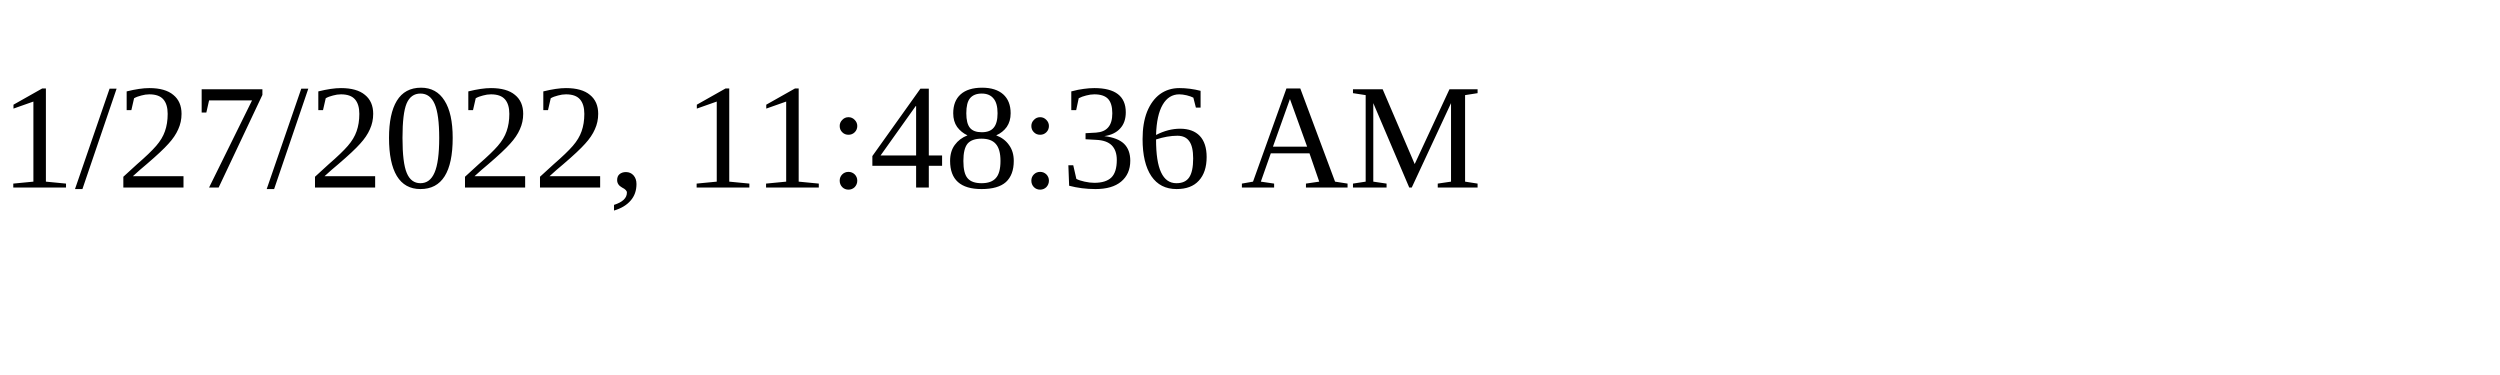
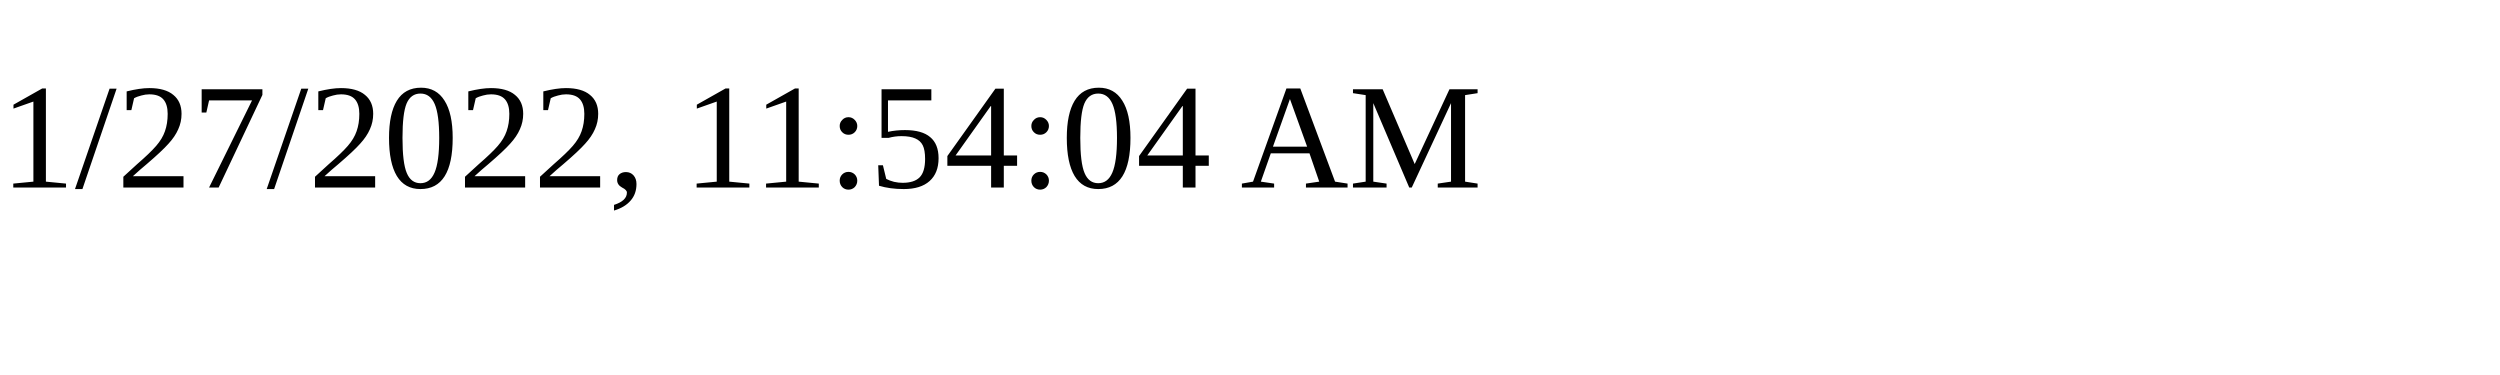
<svg xmlns="http://www.w3.org/2000/svg" height="30" width="200">
-   <text x="0" y="15">1/27/2022, 11:48:36 AM</text>
+   <text x="0" y="15">1/27/2022, 11:54:04 AM</text>
</svg>
